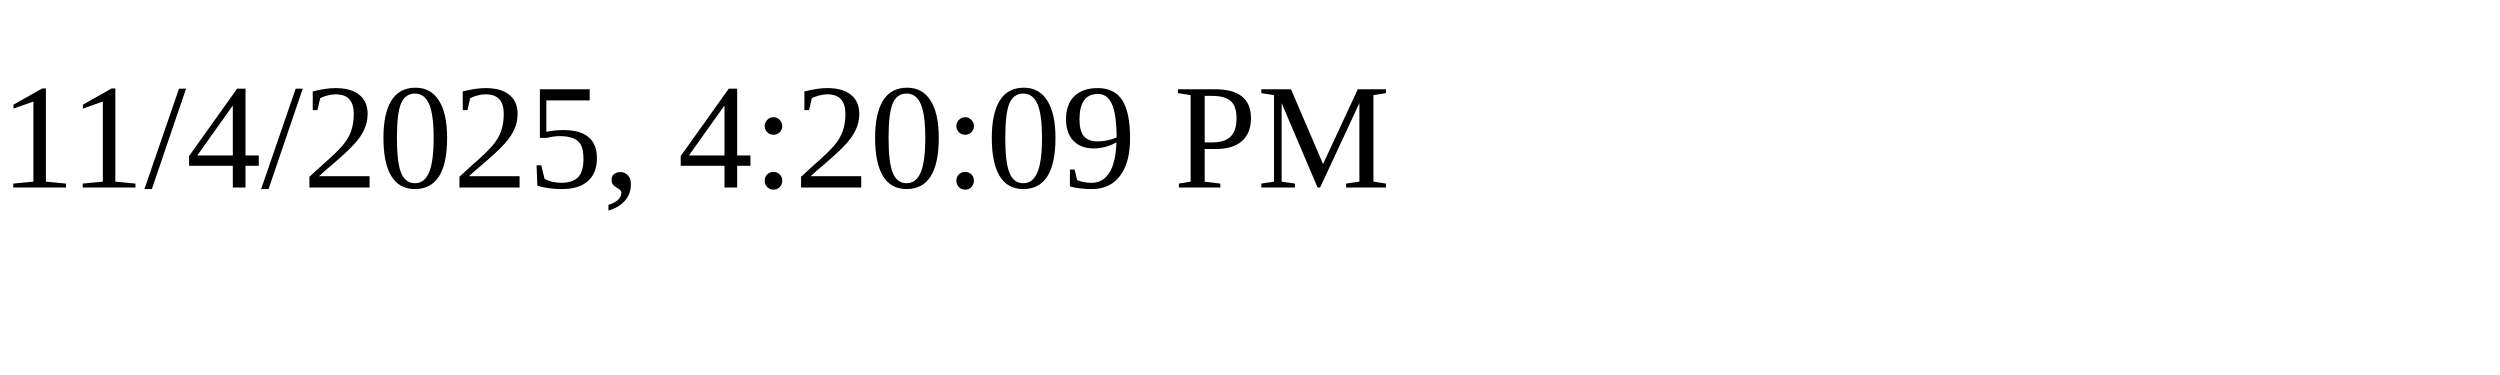
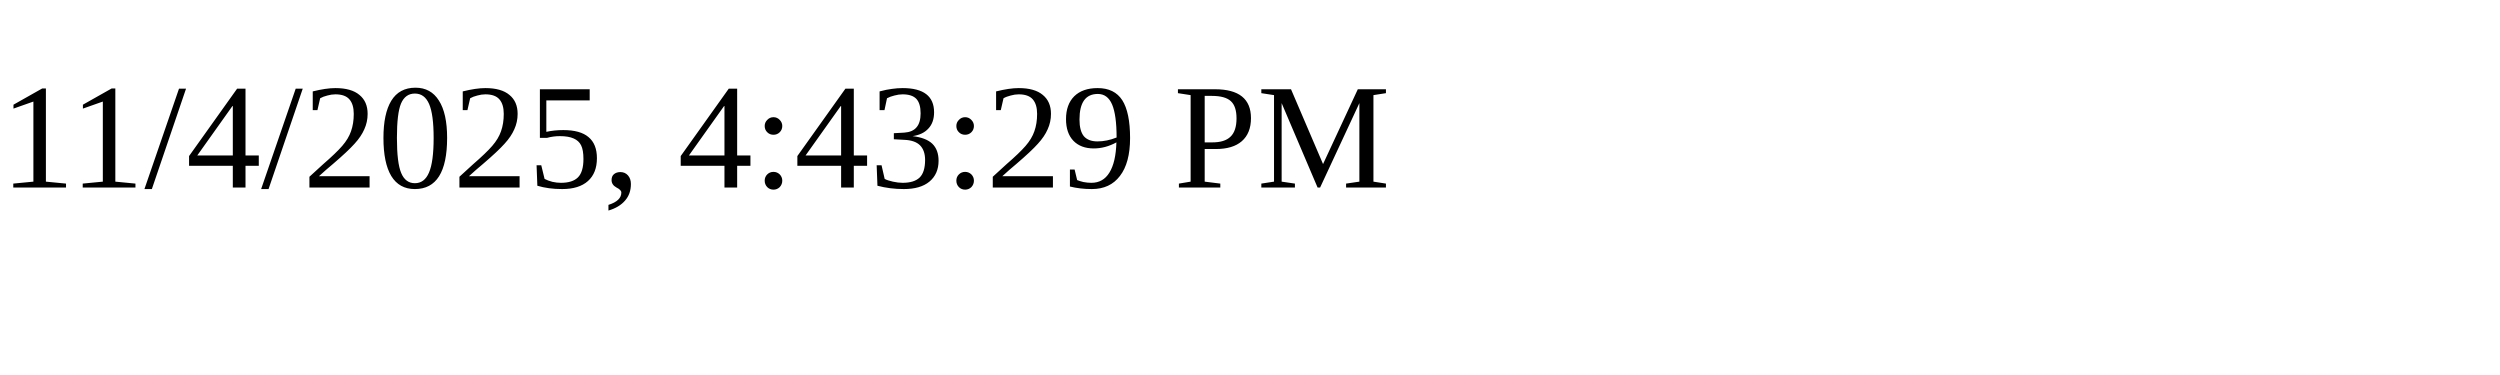
<svg xmlns="http://www.w3.org/2000/svg" height="30" width="200">
-   <text x="0" y="15">11/4/2025, 4:20:09 PM</text>
+   <text x="0" y="15">11/4/2025, 4:43:29 PM</text>
</svg>
